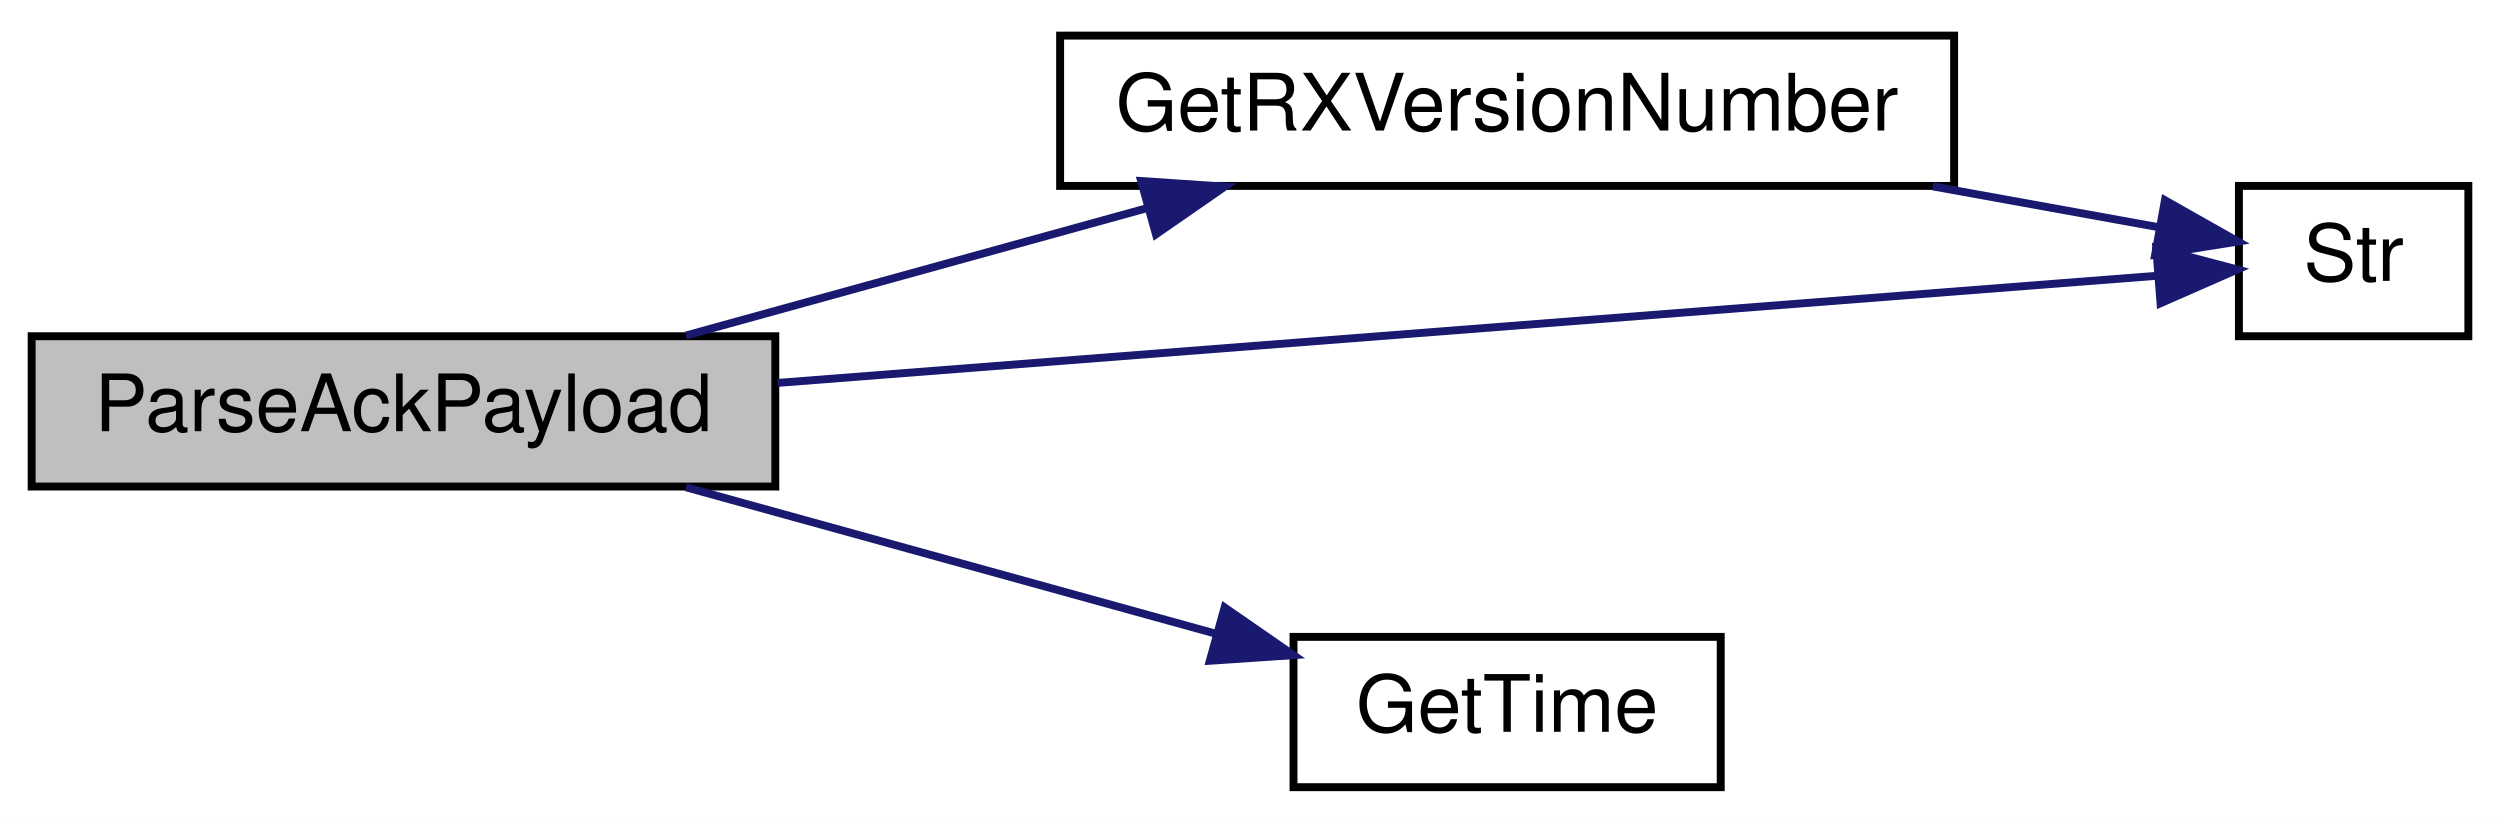
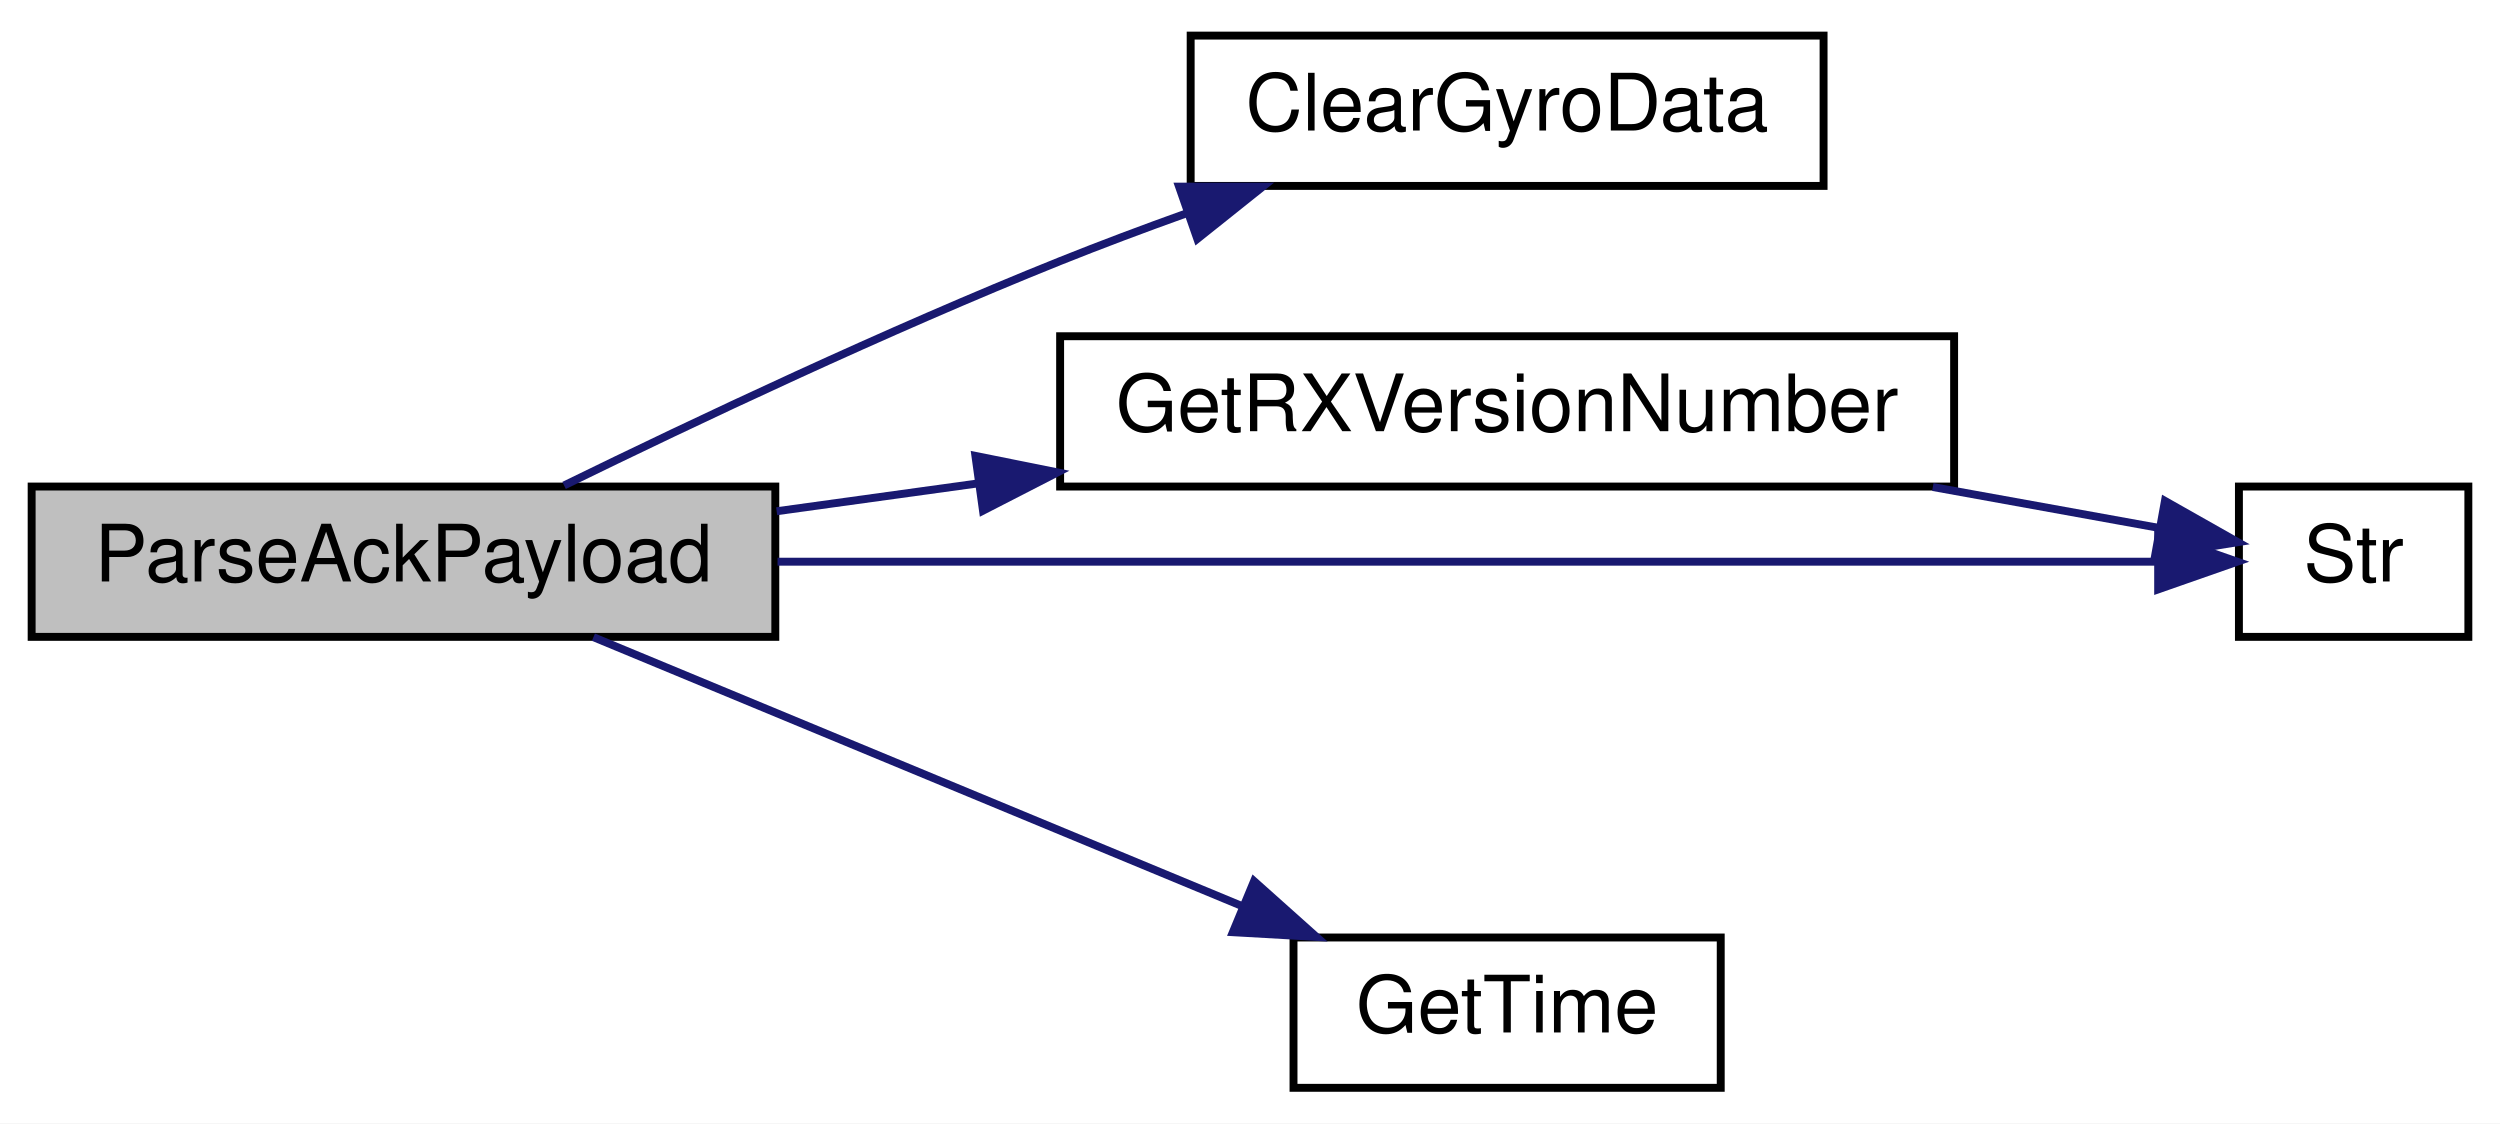
- <svg xmlns="http://www.w3.org/2000/svg" xmlns:xlink="http://www.w3.org/1999/xlink" width="316pt" height="104pt" viewBox="0.00 0.00 316.00 104.00">
-   <g id="graph0" class="graph" transform="scale(1 1) rotate(0) translate(4 100)">
-     <polygon fill="white" stroke="transparent" points="-4,4 -4,-100 312,-100 312,4 -4,4" />
+ <svg xmlns="http://www.w3.org/2000/svg" xmlns:xlink="http://www.w3.org/1999/xlink" width="316pt" height="142pt" viewBox="0.00 0.00 316.00 142.00">
+   <g id="graph0" class="graph" transform="scale(1 1) rotate(0) translate(4 138)">
+     <polygon fill="white" stroke="transparent" points="-4,4 -4,-138 312,-138 312,4 -4,4" />
    <g id="node1" class="node">
      <g id="a_node1">
        <a xlink:title=" ">
-           <polygon fill="#bfbfbf" stroke="black" points="0,-38.5 0,-57.5 94,-57.5 94,-38.5 0,-38.5" />
-           <text text-anchor="middle" x="47" y="-45.5" font-family="Helvetica,sans-Serif" font-size="10.00">ParseAckPayload</text>
+           <polygon fill="#bfbfbf" stroke="black" points="0,-57.5 0,-76.5 94,-76.5 94,-57.5 0,-57.5" />
+           <text text-anchor="middle" x="47" y="-64.5" font-family="Helvetica,sans-Serif" font-size="10.00">ParseAckPayload</text>
        </a>
      </g>
    </g>
    <g id="node2" class="node">
      <g id="a_node2">
+         <a xlink:href="_receiver_code_2src_2main_8cpp.html#ac44843459ed7a6434be6e3fe6c6a3169" target="_top" xlink:title=" ">
+           <polygon fill="white" stroke="black" points="146.5,-114.5 146.5,-133.5 226.5,-133.5 226.5,-114.5 146.5,-114.5" />
+           <text text-anchor="middle" x="186.5" y="-121.5" font-family="Helvetica,sans-Serif" font-size="10.00">ClearGyroData</text>
+         </a>
+       </g>
+     </g>
+     <g id="edge1" class="edge">
+       <path fill="none" stroke="midnightblue" d="M67.3,-76.64C83.76,-84.69 108.16,-96.23 130,-105 135.14,-107.06 140.6,-109.11 146.01,-111.05" />
+       <polygon fill="midnightblue" stroke="midnightblue" points="145.03,-114.41 155.62,-114.41 147.34,-107.8 145.03,-114.41" />
+     </g>
+     <g id="node3" class="node">
+       <g id="a_node3">
        <a xlink:href="_transmitter_code_2src_2main_8cpp.html#a4f813935d8fe58355228cbbf25e12f96" target="_top" xlink:title=" ">
          <polygon fill="white" stroke="black" points="130,-76.5 130,-95.5 243,-95.5 243,-76.5 130,-76.5" />
          <text text-anchor="middle" x="186.5" y="-83.5" font-family="Helvetica,sans-Serif" font-size="10.00">GetRXVersionNumber</text>
        </a>
      </g>
    </g>
-     <g id="edge1" class="edge">
-       <path fill="none" stroke="midnightblue" d="M82.7,-57.59C100.37,-62.47 122.05,-68.46 140.94,-73.68" />
-       <polygon fill="midnightblue" stroke="midnightblue" points="140.24,-77.12 150.81,-76.41 142.11,-70.38 140.24,-77.12" />
+     <g id="edge2" class="edge">
+       <path fill="none" stroke="midnightblue" d="M94.17,-73.38C102.36,-74.51 111.02,-75.71 119.63,-76.9" />
+       <polygon fill="midnightblue" stroke="midnightblue" points="119.29,-80.38 129.67,-78.29 120.25,-73.45 119.29,-80.38" />
    </g>
-     <g id="node3" class="node">
-       <g id="a_node3">
+     <g id="node4" class="node">
+       <g id="a_node4">
        <a xlink:href="_transmitter_code_2src_2main_8cpp.html#ab399ea9eaf21f0d7d034a8e2dcaa6e39" target="_top" xlink:title=" ">
          <polygon fill="white" stroke="black" points="279,-57.5 279,-76.5 308,-76.5 308,-57.5 279,-57.5" />
          <text text-anchor="middle" x="293.5" y="-64.5" font-family="Helvetica,sans-Serif" font-size="10.00">Str</text>
        </a>
      </g>
    </g>
-     <g id="edge4" class="edge">
-       <path fill="none" stroke="midnightblue" d="M94.28,-51.6C146.16,-55.63 228.29,-62.01 268.59,-65.14" />
-       <polygon fill="midnightblue" stroke="midnightblue" points="268.55,-68.65 278.79,-65.93 269.09,-61.67 268.55,-68.65" />
+     <g id="edge5" class="edge">
+       <path fill="none" stroke="midnightblue" d="M94.28,-67C146.16,-67 228.29,-67 268.59,-67" />
+       <polygon fill="midnightblue" stroke="midnightblue" points="268.79,-70.5 278.79,-67 268.79,-63.5 268.79,-70.5" />
    </g>
-     <g id="node4" class="node">
-       <g id="a_node4">
+     <g id="node5" class="node">
+       <g id="a_node5">
        <a xlink:href="_transmitter_code_2src_2main_8cpp.html#ab6bd4fd91e0cddba7ab2e37ed6777832" target="_top" xlink:title=" ">
          <polygon fill="white" stroke="black" points="159.5,-0.5 159.5,-19.5 213.5,-19.5 213.5,-0.5 159.5,-0.5" />
          <text text-anchor="middle" x="186.5" y="-7.5" font-family="Helvetica,sans-Serif" font-size="10.00">GetTime</text>
        </a>
      </g>
    </g>
+     <g id="edge4" class="edge">
+       <path fill="none" stroke="midnightblue" d="M71.01,-57.46C93.42,-48.17 127.69,-33.96 152.9,-23.51" />
+       <polygon fill="midnightblue" stroke="midnightblue" points="154.51,-26.63 162.41,-19.57 151.83,-20.17 154.51,-26.63" />
+     </g>
    <g id="edge3" class="edge">
-       <path fill="none" stroke="midnightblue" d="M82.7,-38.41C103.21,-32.74 129.13,-25.58 149.81,-19.86" />
-       <polygon fill="midnightblue" stroke="midnightblue" points="150.79,-23.22 159.5,-17.19 148.92,-16.48 150.79,-23.22" />
-     </g>
-     <g id="edge2" class="edge">
      <path fill="none" stroke="midnightblue" d="M240.31,-76.44C250.36,-74.63 260.4,-72.81 268.95,-71.26" />
      <polygon fill="midnightblue" stroke="midnightblue" points="269.65,-74.69 278.87,-69.47 268.41,-67.8 269.65,-74.69" />
    </g>
  </g>
</svg>
